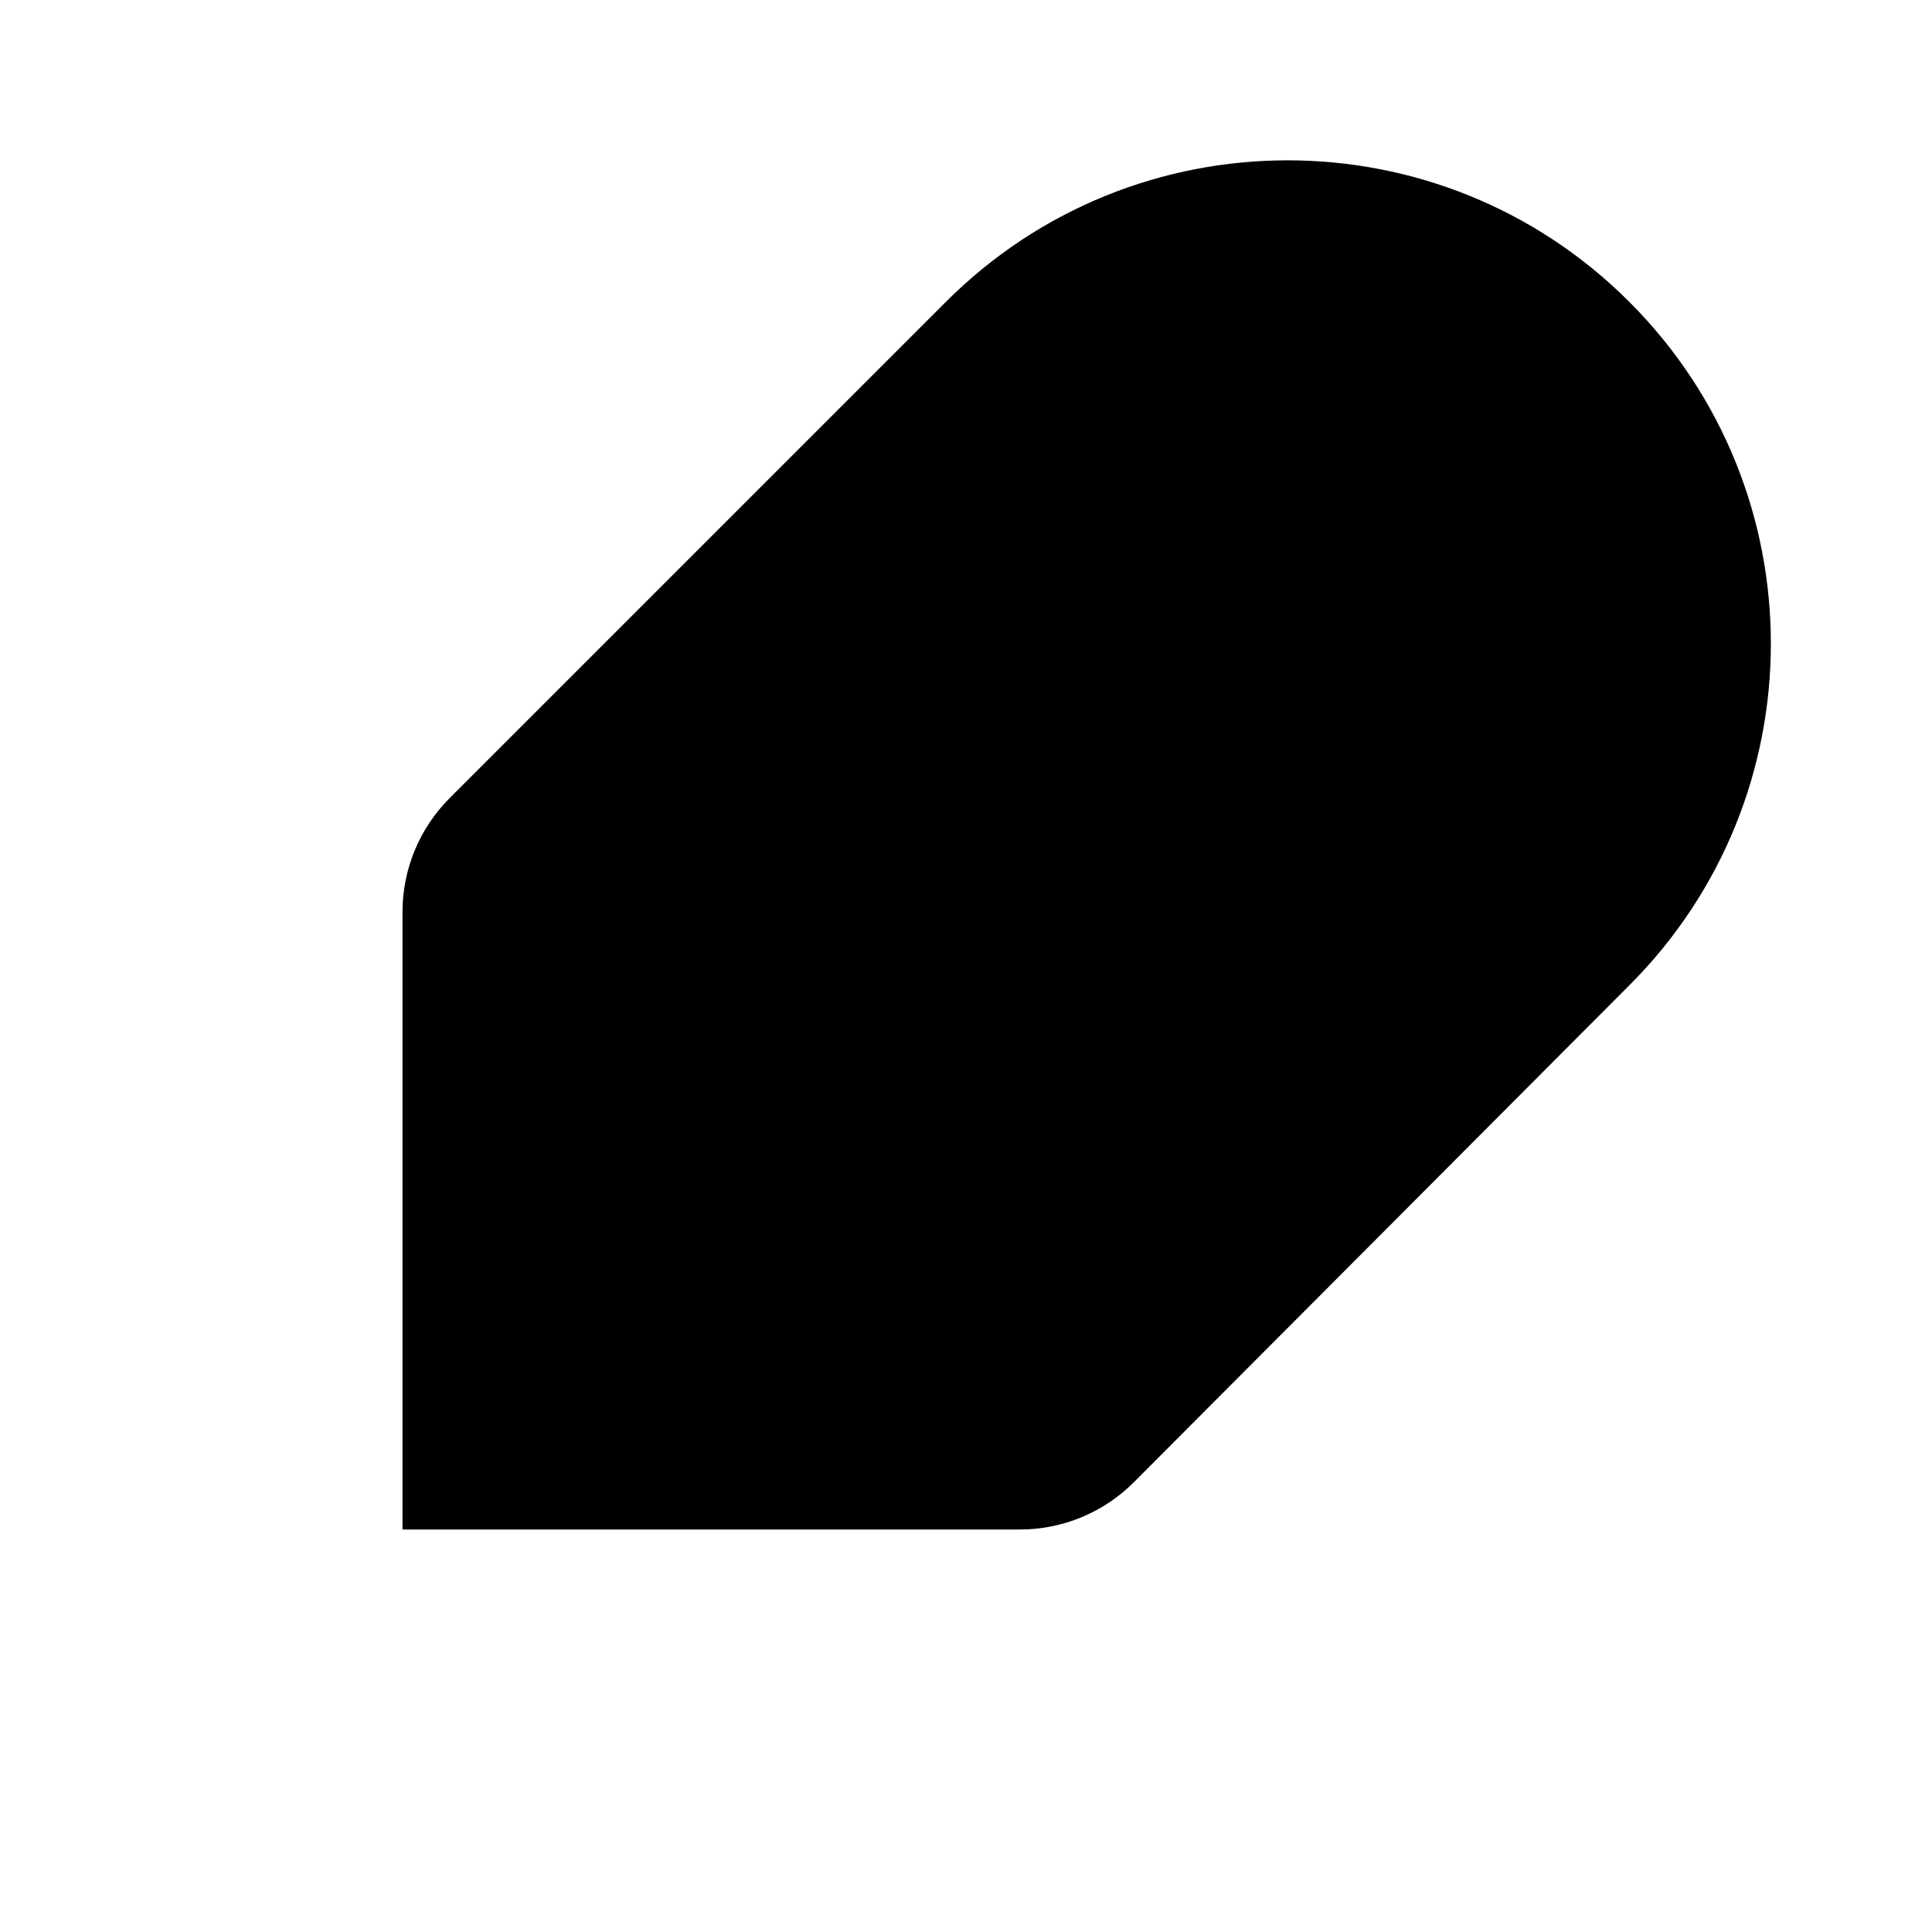
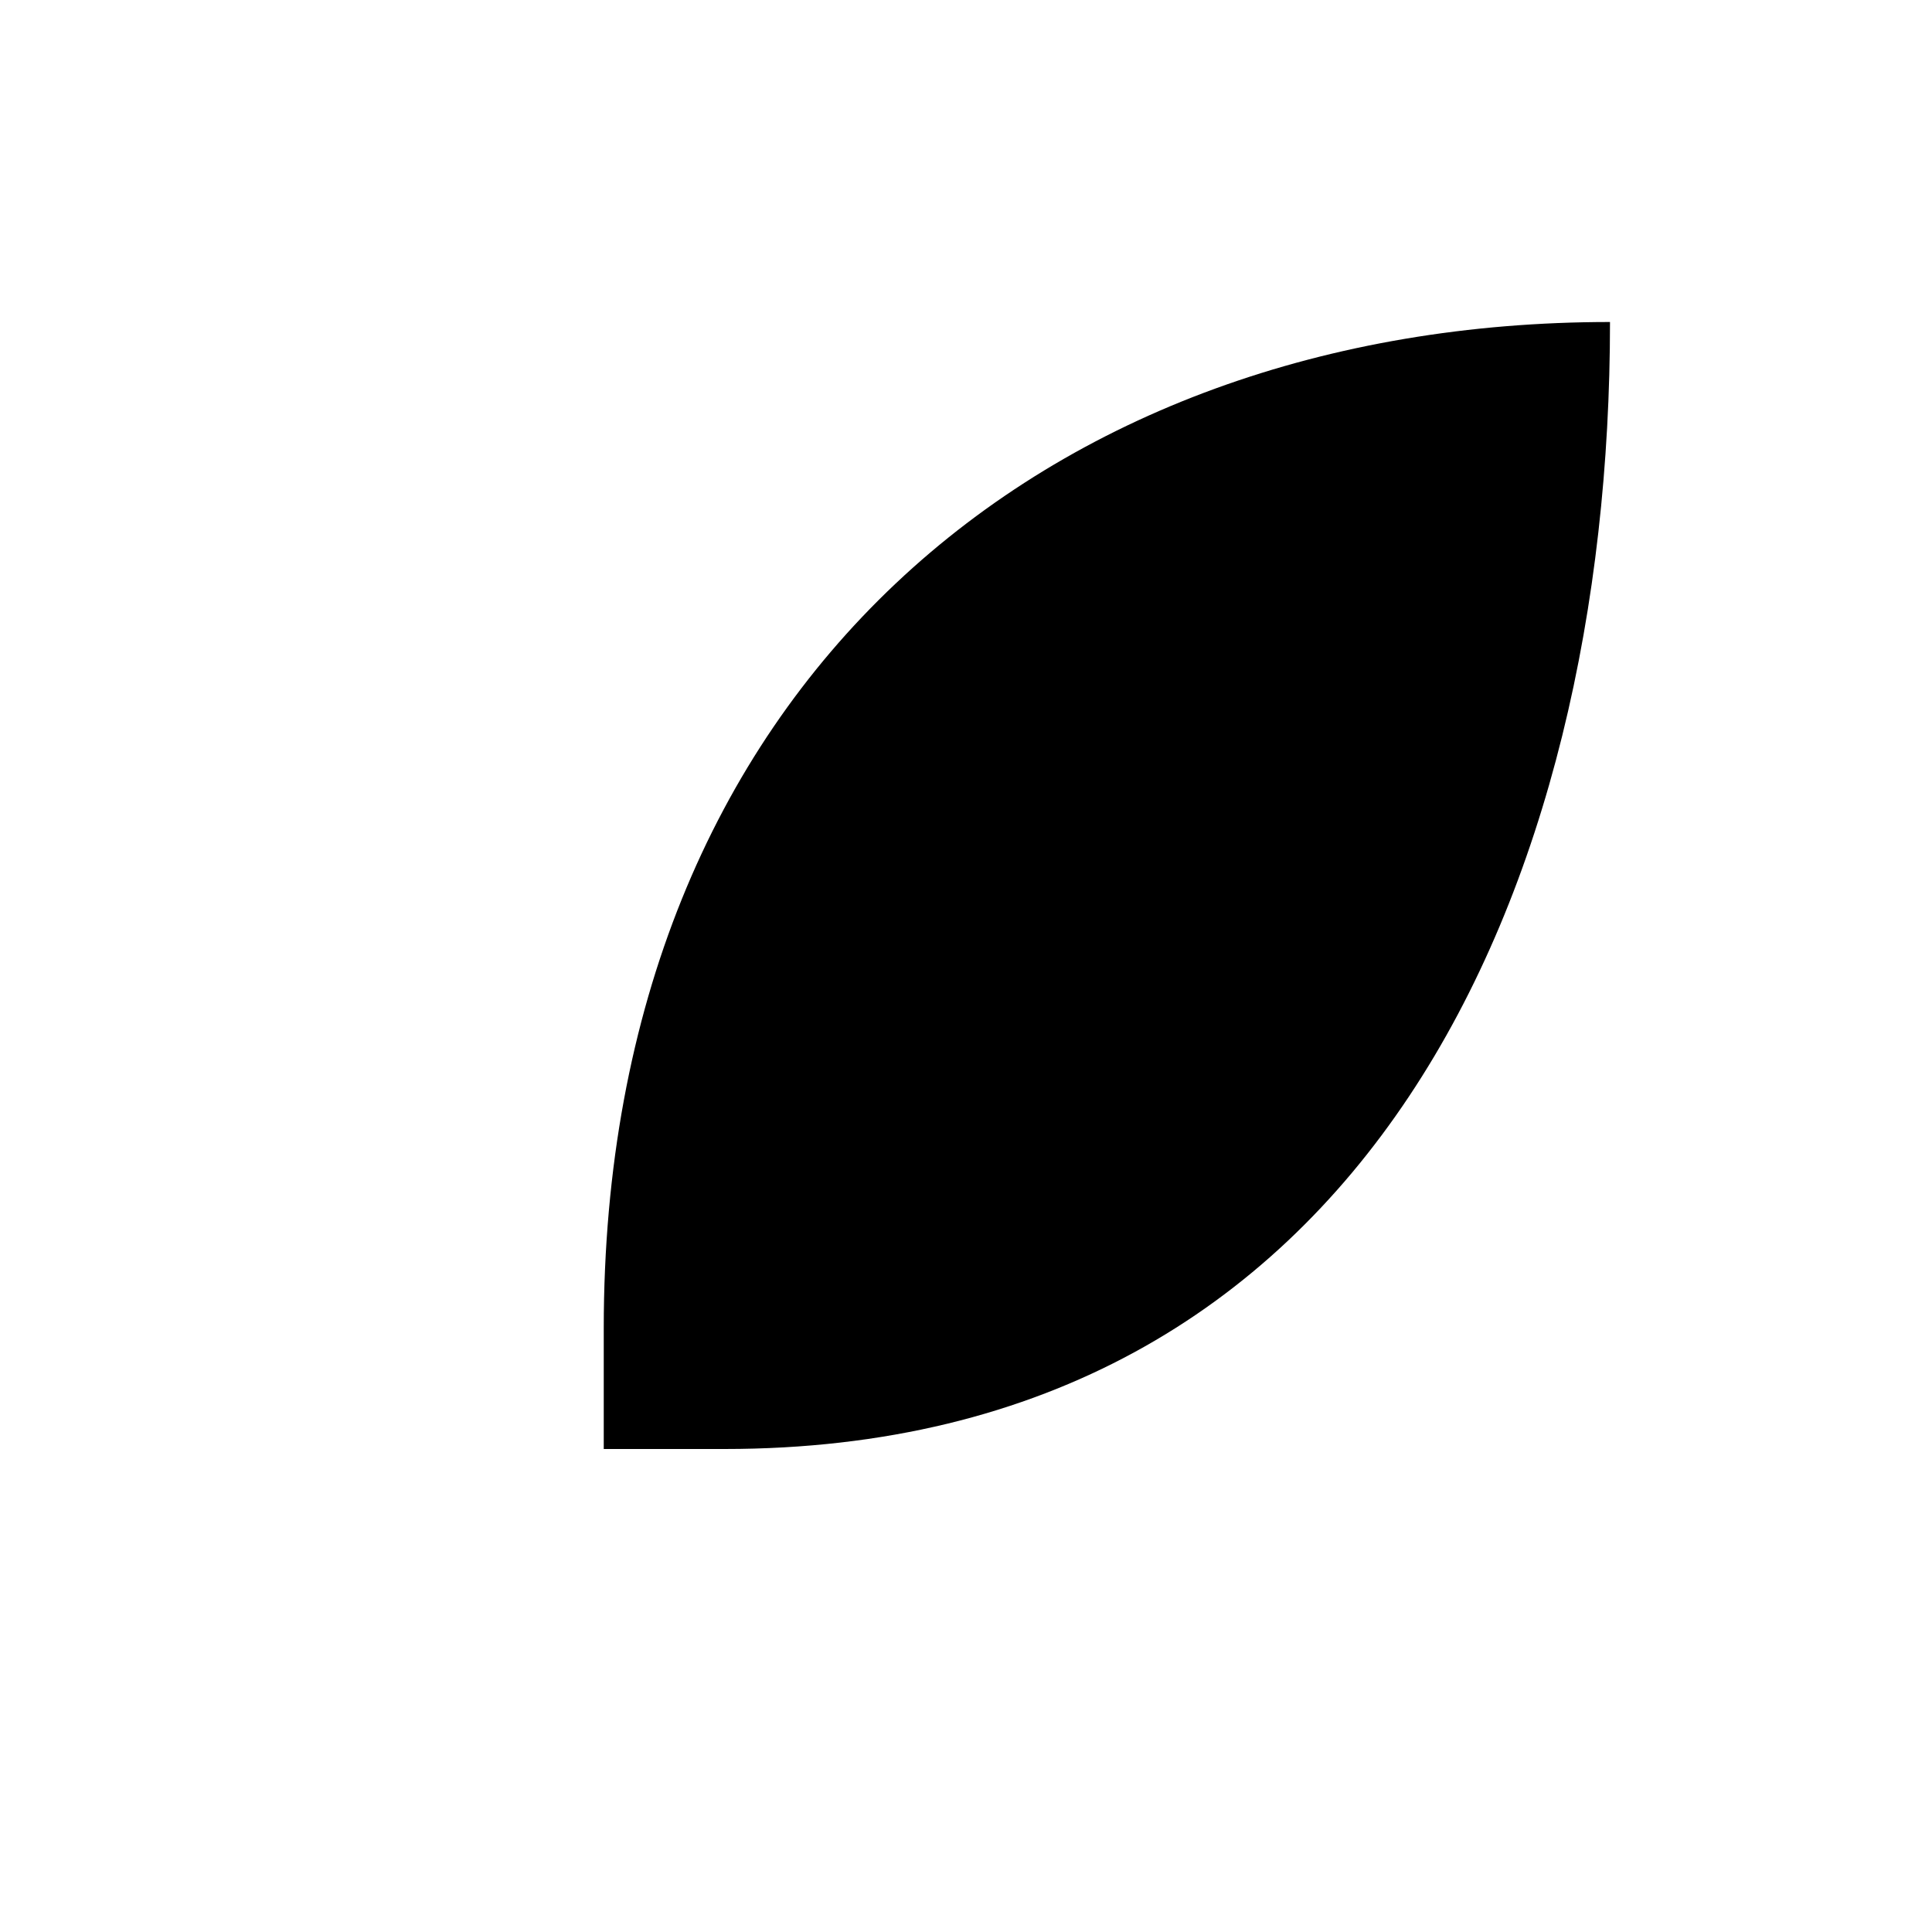
<svg xmlns="http://www.w3.org/2000/svg" viewBox="0 0 24 24">
-   <path d="M14.086 18.412A2 2 0 0112.67 19H5v-7.672a2 2 0 01.586-1.414L11.75 3.75a6 6 0 118.49 8.49z" />
-   <path d="M16 8 2 22" />
-   <path d="M17.488 15H9" />
+   <path d="M20 4c-7 0-12.5 4.5-12.5 12.5V18H9c8 0 11-7 11-14Z" />
+   <path d="M4 20l9.5-9.5" />
+   <path d="M10.5 14.5h5" />
</svg>
